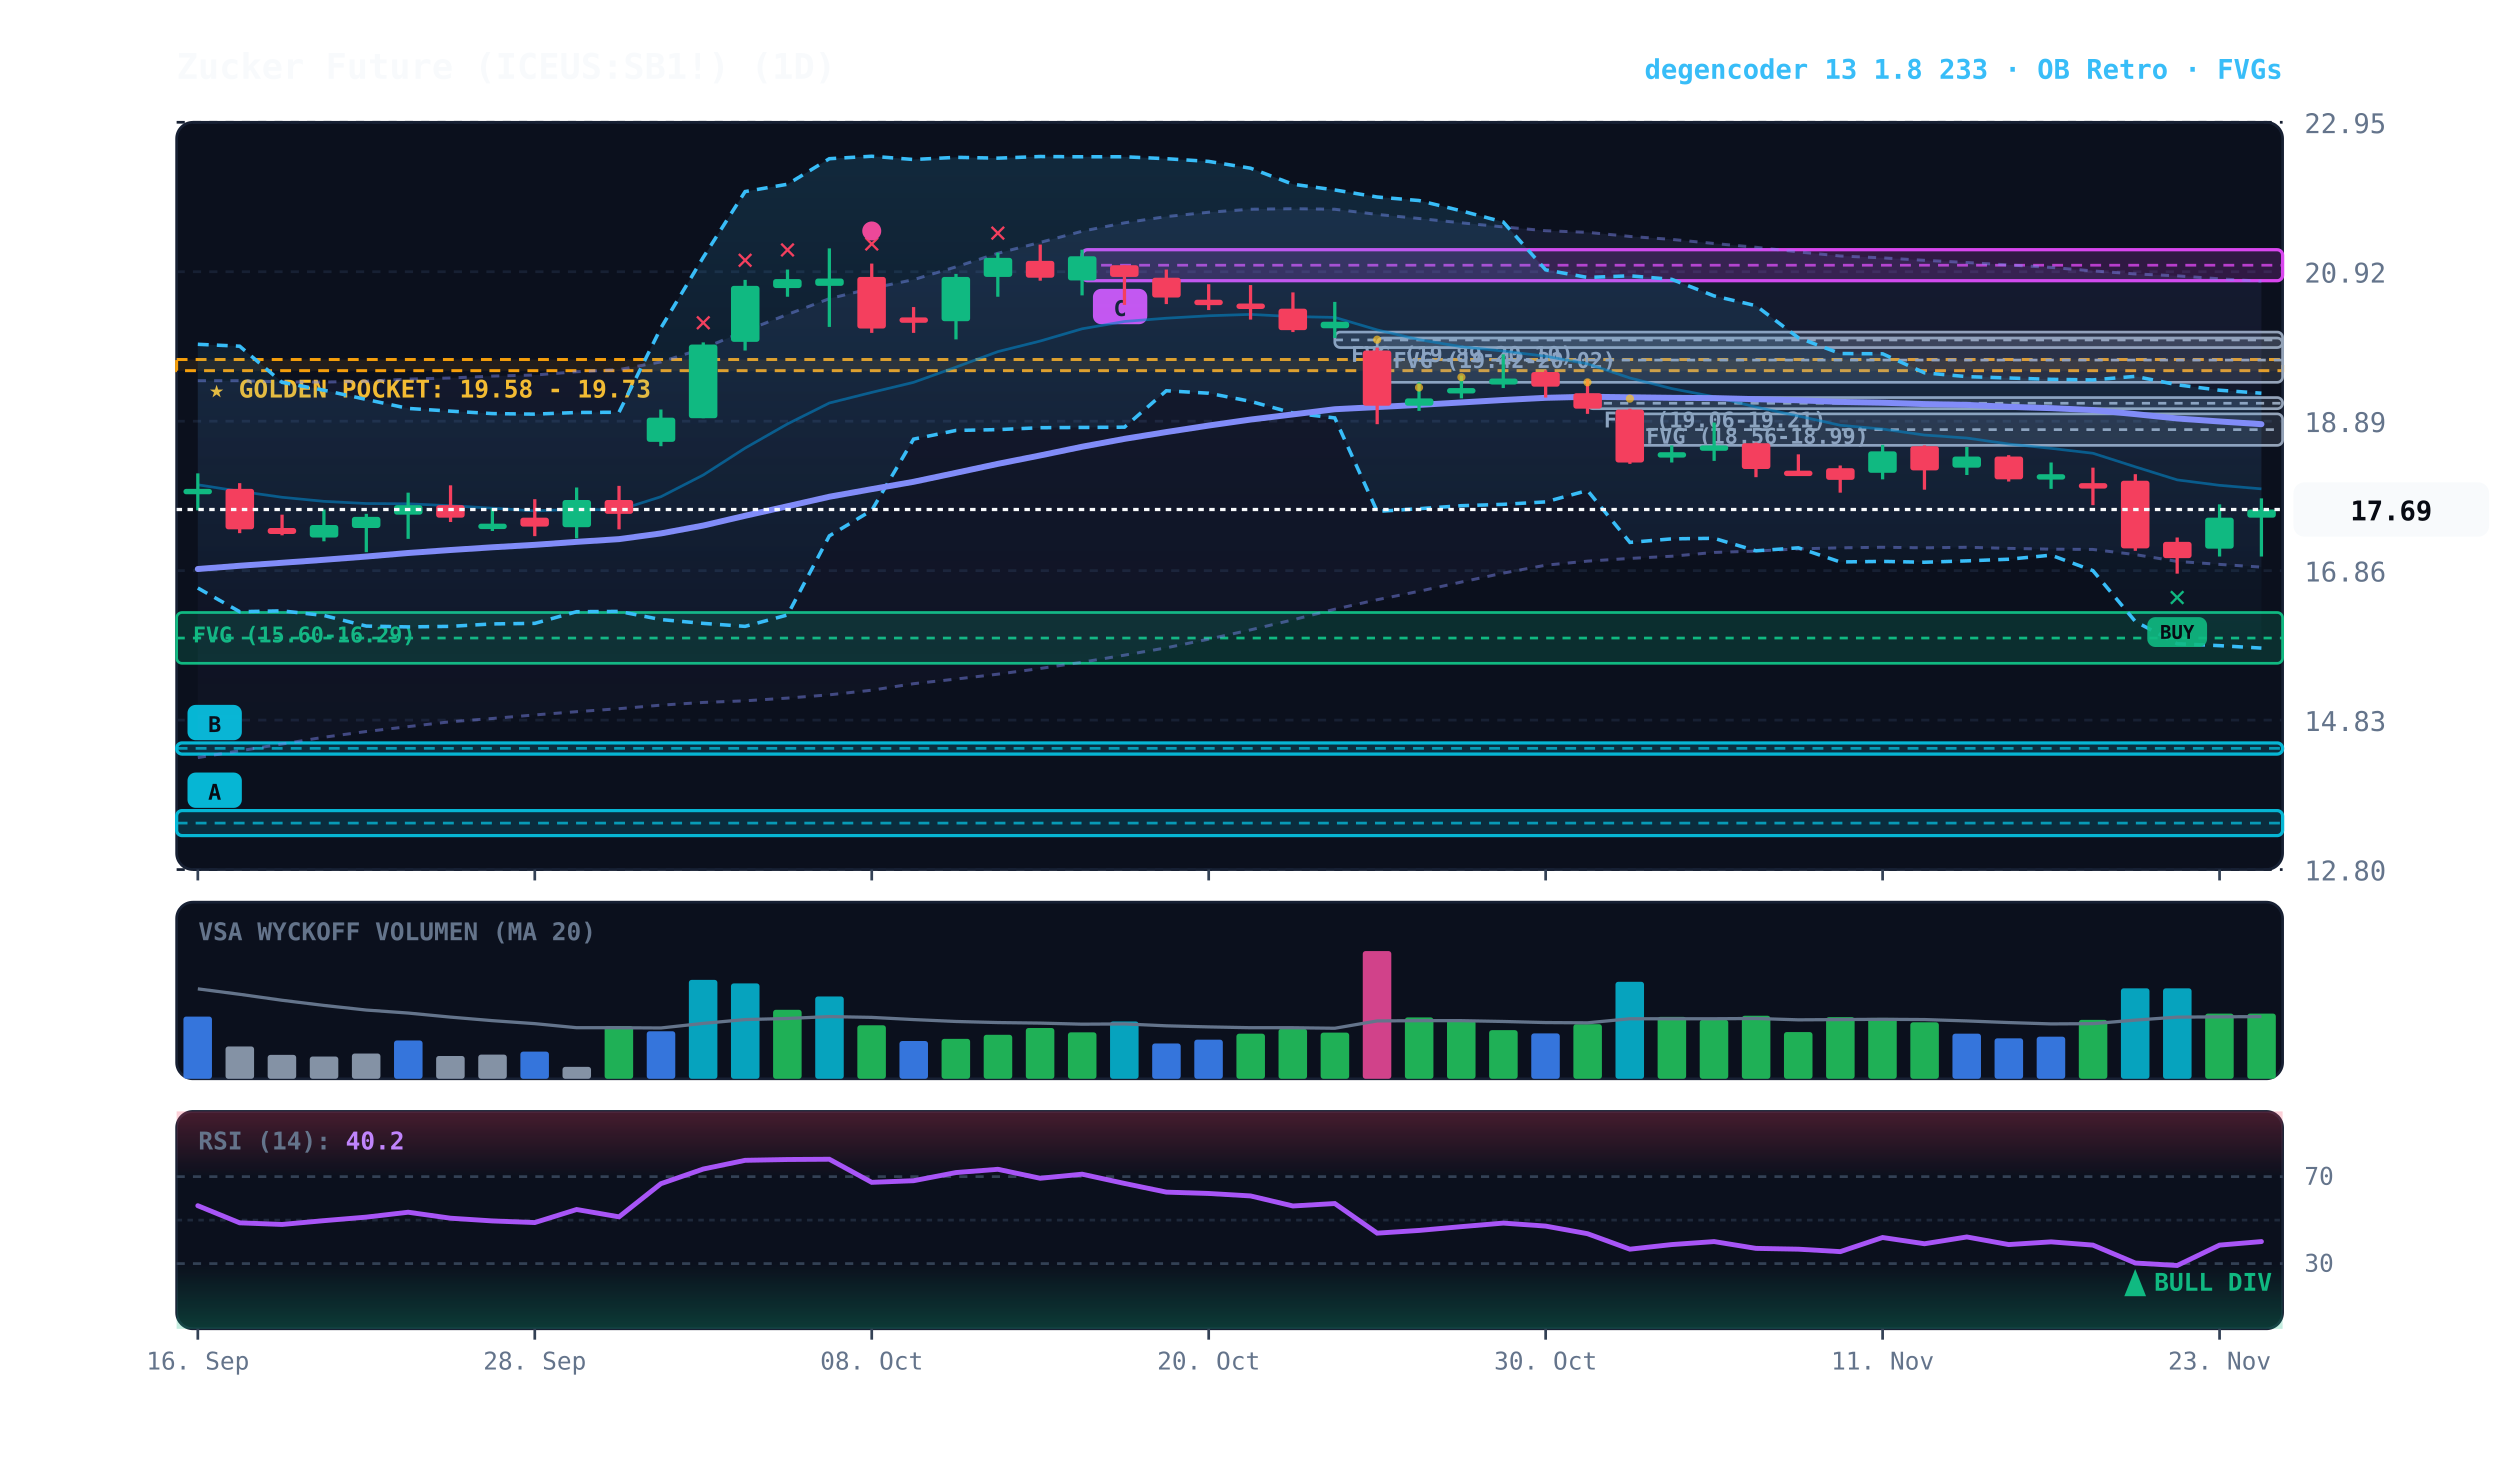
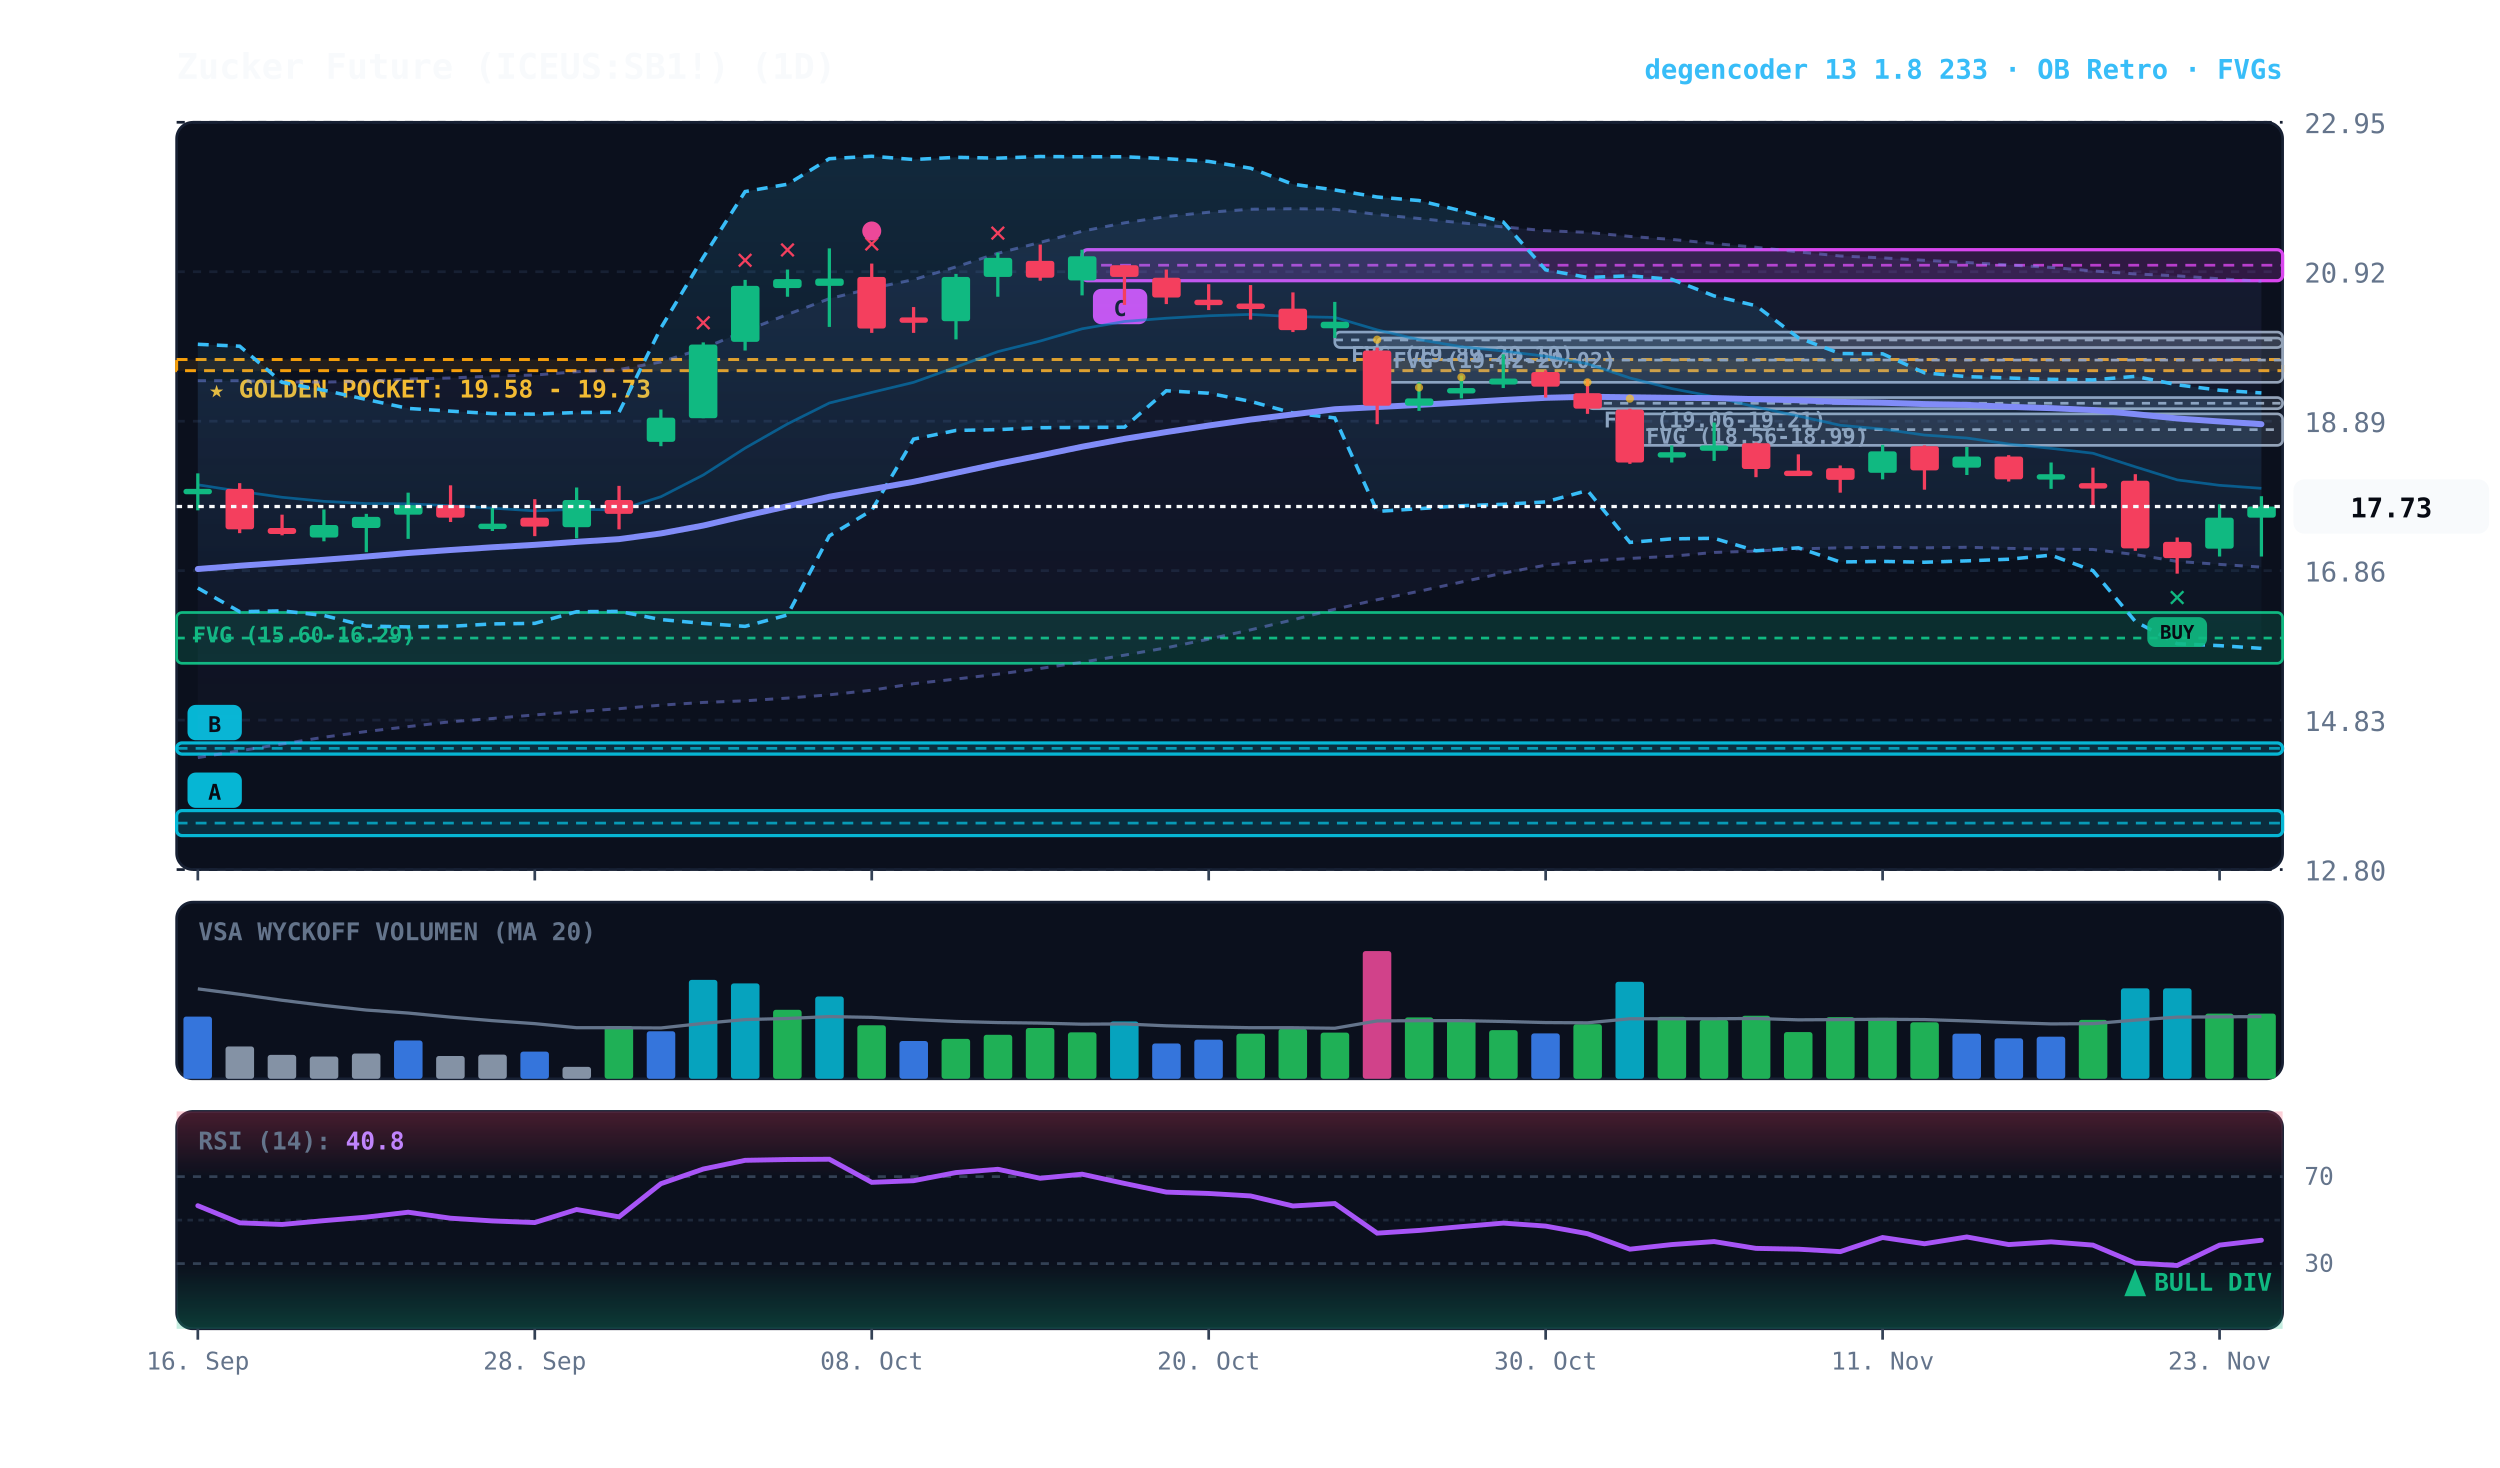
<svg xmlns="http://www.w3.org/2000/svg" viewBox="0 0 920 540" width="100%" height="100%" style="background:#070a13; font-family:'JetBrains Mono', monospace;">
  <defs>
    <linearGradient id="cloud-grad" x1="0%" y1="0%" x2="0%" y2="100%">
      <stop offset="0%" stop-color="#38bdf8" stop-opacity="0.14" />
      <stop offset="100%" stop-color="#38bdf8" stop-opacity="0.02" />
    </linearGradient>
    <linearGradient id="rfe-cloud" x1="0%" y1="0%" x2="0%" y2="100%">
      <stop offset="0%" stop-color="#818cf8" stop-opacity="0.09" />
      <stop offset="100%" stop-color="#818cf8" stop-opacity="0.02" />
    </linearGradient>
    <linearGradient id="rsi-overbought" x1="0%" y1="0%" x2="0%" y2="100%">
      <stop offset="0%" stop-color="#f43f5e" stop-opacity="0.25" />
      <stop offset="100%" stop-color="#f43f5e" stop-opacity="0.0" />
    </linearGradient>
    <linearGradient id="rsi-oversold" x1="0%" y1="0%" x2="0%" y2="100%">
      <stop offset="0%" stop-color="#10b981" stop-opacity="0.0" />
      <stop offset="100%" stop-color="#10b981" stop-opacity="0.25" />
    </linearGradient>
  </defs>
  <rect x="65" y="45" width="775" height="275" fill="#0b101d" rx="6" stroke="#172033" stroke-width="1" />
  <rect x="65" y="332" width="775" height="65" fill="#0b101d" rx="6" stroke="#172033" stroke-width="1" />
  <rect x="65" y="409" width="775" height="80" fill="#0b101d" rx="6" stroke="#172033" stroke-width="1" />
  <line x1="65" y1="320.0" x2="840" y2="320.0" stroke="#172033" stroke-dasharray="3,3" stroke-width="1" />
  <text x="848" y="324.0" fill="#64748b" font-size="10" text-anchor="start">12.80</text>
  <line x1="65" y1="265.0" x2="840" y2="265.0" stroke="#172033" stroke-dasharray="3,3" stroke-width="1" />
  <text x="848" y="269.0" fill="#64748b" font-size="10" text-anchor="start">14.83</text>
  <line x1="65" y1="210.0" x2="840" y2="210.0" stroke="#172033" stroke-dasharray="3,3" stroke-width="1" />
  <text x="848" y="214.0" fill="#64748b" font-size="10" text-anchor="start">16.86</text>
  <line x1="65" y1="155.0" x2="840" y2="155.0" stroke="#172033" stroke-dasharray="3,3" stroke-width="1" />
  <text x="848" y="159.0" fill="#64748b" font-size="10" text-anchor="start">18.89</text>
  <line x1="65" y1="100.0" x2="840" y2="100.0" stroke="#172033" stroke-dasharray="3,3" stroke-width="1" />
  <text x="848" y="104.0" fill="#64748b" font-size="10" text-anchor="start">20.92</text>
  <line x1="65" y1="45.0" x2="840" y2="45.0" stroke="#172033" stroke-dasharray="3,3" stroke-width="1" />
  <text x="848" y="49.0" fill="#64748b" font-size="10" text-anchor="start">22.95</text>
  <rect x="65" y="132.3" width="775" height="4.1" fill="rgba(245, 158, 11, 0.10)" stroke="#f59e0b" stroke-dasharray="4,3" stroke-width="1.1" />
  <text x="77" y="146.3" fill="#fbbf24" font-size="9" font-weight="bold">★ GOLDEN POCKET: 19.58 - 19.73</text>
  <rect x="599.8" y="152.3" width="240.2" height="11.6" fill="rgba(148, 163, 184, 0.18)" stroke="#94a3b8" stroke-width="1" rx="2" />
  <line x1="599.8" y1="158.1" x2="840" y2="158.1" stroke="#94a3b8" stroke-dasharray="3,3" stroke-width="1" />
  <text x="605.8" y="163.3" fill="#94a3b8" font-size="8" font-weight="bold">FVG (18.56-18.99)</text>
  <rect x="584.2" y="146.3" width="255.8" height="4.1" fill="rgba(148, 163, 184, 0.18)" stroke="#94a3b8" stroke-width="1" rx="2" />
  <line x1="584.2" y1="148.4" x2="840" y2="148.4" stroke="#94a3b8" stroke-dasharray="3,3" stroke-width="1" />
  <text x="590.2" y="157.3" fill="#94a3b8" font-size="8" font-weight="bold">FVG (19.06-19.21)</text>
  <rect x="506.8" y="124.4" width="333.2" height="16.3" fill="rgba(148, 163, 184, 0.18)" stroke="#94a3b8" stroke-width="1" rx="2" />
  <line x1="506.8" y1="132.5" x2="840" y2="132.5" stroke="#94a3b8" stroke-dasharray="3,3" stroke-width="1" />
  <text x="512.8" y="135.4" fill="#94a3b8" font-size="8" font-weight="bold">FVG (19.42-20.02)</text>
  <rect x="491.2" y="122.2" width="348.8" height="5.7" fill="rgba(148, 163, 184, 0.18)" stroke="#94a3b8" stroke-width="1" rx="2" />
  <line x1="491.2" y1="125.1" x2="840" y2="125.1" stroke="#94a3b8" stroke-dasharray="3,3" stroke-width="1" />
  <text x="497.2" y="133.2" fill="#94a3b8" font-size="8" font-weight="bold">FVG (19.89-20.10)</text>
  <rect x="65.0" y="225.4" width="775.0" height="18.7" fill="rgba(16, 185, 129, 0.18)" stroke="#10b981" stroke-width="1" rx="2" />
  <line x1="65.0" y1="234.8" x2="840" y2="234.8" stroke="#10b981" stroke-dasharray="3,3" stroke-width="1" />
  <text x="71.0" y="236.4" fill="#10b981" font-size="8" font-weight="bold">FVG (15.60-16.29)</text>
  <rect x="398.2" y="91.9" width="441.8" height="11.4" fill="rgba(217, 70, 239, 0.18)" stroke="#d946ef" stroke-width="1.2" rx="2" />
  <line x1="398.2" y1="97.6" x2="840" y2="97.6" stroke="#d946ef" stroke-dasharray="4,3" stroke-width="1.0" opacity="0.8" />
  <rect x="402.2" y="106.3" width="20" height="13" fill="#d946ef" rx="3" />
  <text x="412.2" y="116.3" fill="#070a13" font-size="8" font-weight="bold" text-anchor="middle">C</text>
  <rect x="65.0" y="273.4" width="775.0" height="4.1" fill="rgba(6, 182, 212, 0.18)" stroke="#06b6d4" stroke-width="1.2" rx="2" />
  <line x1="65.0" y1="275.4" x2="840" y2="275.4" stroke="#06b6d4" stroke-dasharray="4,3" stroke-width="1.0" opacity="0.8" />
  <rect x="69.0" y="259.4" width="20" height="13" fill="#06b6d4" rx="3" />
  <text x="79.0" y="269.4" fill="#070a13" font-size="8" font-weight="bold" text-anchor="middle">B</text>
  <rect x="65.0" y="298.3" width="775.0" height="9.2" fill="rgba(6, 182, 212, 0.18)" stroke="#06b6d4" stroke-width="1.2" rx="2" />
  <line x1="65.0" y1="302.9" x2="840" y2="302.9" stroke="#06b6d4" stroke-dasharray="4,3" stroke-width="1.0" opacity="0.8" />
  <rect x="69.0" y="284.3" width="20" height="13" fill="#06b6d4" rx="3" />
  <text x="79.0" y="294.3" fill="#070a13" font-size="8" font-weight="bold" text-anchor="middle">A</text>
  <polygon points="72.8,140.1 88.2,140.1 103.8,140.5 119.2,140.6 134.8,140.3 150.2,139.5 165.8,139.1 181.2,138.4 196.8,138.0 212.2,136.8 227.8,136.0 243.2,133.2 258.8,128.2 274.2,121.8 289.8,115.7 305.2,109.9 320.8,106.1 336.2,102.9 351.8,98.2 367.2,93.2 382.8,89.2 398.2,85.1 413.8,82.0 429.2,79.7 444.8,78.1 460.2,77.0 475.8,76.8 491.2,77.0 506.8,78.9 522.2,80.4 537.8,82.0 553.2,83.5 568.8,84.9 584.2,85.5 599.8,87.0 615.2,88.1 630.8,89.6 646.2,91.0 661.8,92.7 677.2,94.2 692.8,94.9 708.2,95.8 723.8,96.6 739.2,97.5 754.8,98.4 770.2,99.7 785.8,100.8 801.2,101.5 816.8,102.6 832.2,103.5 832.2,208.7 816.8,207.7 801.2,206.6 785.8,204.1 770.2,202.2 754.8,202.1 739.2,201.8 723.8,201.4 708.2,201.6 692.8,201.4 677.2,201.6 661.8,202.0 646.2,202.8 630.8,203.3 615.2,204.7 599.8,205.5 584.2,206.5 568.8,208.0 553.2,210.9 537.8,214.2 522.2,217.6 506.8,220.7 491.2,224.2 475.8,228.1 460.2,231.8 444.8,235.2 429.2,238.4 413.8,241.1 398.2,243.7 382.8,246.0 367.2,248.1 351.8,249.9 336.2,251.6 320.8,254.0 305.2,255.7 289.8,256.9 274.2,257.9 258.8,258.5 243.2,259.5 227.8,260.8 212.2,261.9 196.8,263.1 181.2,264.4 165.8,265.6 150.2,267.4 134.8,269.2 119.2,271.3 103.8,273.8 88.2,276.3 72.8,278.8" fill="url(#rfe-cloud)" />
  <polyline points="72.8,140.1 88.2,140.1 103.8,140.5 119.2,140.6 134.8,140.3 150.2,139.5 165.8,139.1 181.2,138.4 196.8,138.0 212.2,136.8 227.8,136.0 243.2,133.2 258.8,128.2 274.2,121.8 289.8,115.7 305.2,109.9 320.8,106.1 336.2,102.9 351.8,98.2 367.2,93.2 382.8,89.2 398.2,85.1 413.8,82.0 429.2,79.7 444.8,78.1 460.2,77.0 475.8,76.8 491.2,77.0 506.8,78.9 522.2,80.4 537.8,82.0 553.2,83.5 568.8,84.9 584.2,85.5 599.8,87.0 615.2,88.1 630.8,89.6 646.2,91.0 661.8,92.7 677.2,94.2 692.8,94.9 708.2,95.8 723.8,96.6 739.2,97.5 754.8,98.4 770.2,99.7 785.8,100.8 801.2,101.5 816.8,102.6 832.2,103.5" fill="none" stroke="#818cf8" stroke-width="1.1" stroke-opacity="0.45" stroke-dasharray="3,3" />
  <polyline points="72.8,278.8 88.2,276.3 103.8,273.8 119.2,271.3 134.8,269.2 150.2,267.4 165.8,265.6 181.2,264.4 196.8,263.1 212.2,261.9 227.8,260.8 243.2,259.5 258.8,258.5 274.2,257.9 289.8,256.9 305.2,255.7 320.8,254.0 336.2,251.6 351.8,249.9 367.2,248.1 382.8,246.0 398.2,243.7 413.8,241.1 429.2,238.4 444.8,235.2 460.2,231.8 475.8,228.1 491.2,224.2 506.8,220.7 522.2,217.6 537.8,214.2 553.2,210.9 568.8,208.0 584.2,206.5 599.8,205.5 615.2,204.7 630.8,203.3 646.2,202.8 661.8,202.0 677.2,201.6 692.8,201.4 708.2,201.6 723.8,201.4 739.2,201.8 754.8,202.1 770.2,202.2 785.8,204.1 801.2,206.6 816.8,207.7 832.2,208.7" fill="none" stroke="#818cf8" stroke-width="1.1" stroke-opacity="0.45" stroke-dasharray="3,3" />
-   <polygon points="72.8,126.7 88.2,127.4 103.8,140.7 119.2,143.6 134.8,147.0 150.2,150.3 165.8,151.3 181.2,152.2 196.8,152.4 212.2,151.8 227.8,151.7 243.2,120.7 258.8,94.7 274.2,70.5 289.8,67.8 305.2,58.4 320.8,57.5 336.2,58.7 351.8,57.9 367.2,58.2 382.8,57.6 398.2,57.7 413.8,57.7 429.2,58.4 444.8,59.4 460.2,61.9 475.8,67.8 491.2,69.9 506.8,72.5 522.2,73.8 537.8,77.6 553.2,81.7 568.8,99.3 584.2,102.1 599.8,101.5 615.2,102.8 630.8,108.9 646.2,112.5 661.8,124.3 677.2,130.1 692.8,130.2 708.2,137.2 723.8,138.6 739.2,139.1 754.8,139.6 770.2,139.8 785.8,138.5 801.2,141.6 816.8,143.6 832.2,144.7 832.2,238.5 816.8,237.6 801.2,236.9 785.8,228.7 770.2,210.0 754.8,204.3 739.2,205.8 723.8,206.4 708.2,206.9 692.8,206.6 677.2,206.8 661.8,201.6 646.2,202.7 630.8,198.1 615.2,198.3 599.8,199.6 584.2,180.5 568.8,184.7 553.2,185.6 537.8,186.1 522.2,187.2 506.8,188.2 491.2,153.8 475.8,152.0 460.2,147.7 444.8,144.7 429.2,143.8 413.8,157.2 398.2,157.3 382.8,157.4 367.2,158.1 351.8,158.4 336.2,161.6 320.8,187.8 305.2,197.2 289.8,226.3 274.2,230.5 258.8,229.4 243.2,228.0 227.8,225.0 212.2,225.1 196.8,229.4 181.2,229.6 165.8,230.5 150.2,230.7 134.8,230.4 119.2,226.5 103.8,224.8 88.2,225.1 72.8,216.4" fill="url(#cloud-grad)" />
-   <polyline points="72.8,126.7 88.2,127.4 103.8,140.7 119.2,143.6 134.8,147.0 150.2,150.3 165.8,151.3 181.2,152.2 196.8,152.4 212.2,151.8 227.8,151.7 243.2,120.7 258.8,94.7 274.2,70.5 289.8,67.8 305.2,58.4 320.8,57.5 336.2,58.7 351.8,57.9 367.2,58.2 382.8,57.6 398.2,57.7 413.8,57.7 429.2,58.4 444.8,59.4 460.2,61.9 475.8,67.8 491.2,69.9 506.8,72.5 522.2,73.8 537.8,77.6 553.2,81.7 568.8,99.3 584.2,102.1 599.8,101.5 615.2,102.8 630.8,108.9 646.2,112.5 661.8,124.3 677.2,130.1 692.8,130.2 708.2,137.2 723.8,138.6 739.2,139.1 754.8,139.6 770.2,139.8 785.8,138.5 801.2,141.6 816.8,143.6 832.2,144.7" fill="none" stroke="#38bdf8" stroke-width="1.3" stroke-dasharray="4,3" />
-   <polyline points="72.8,216.4 88.2,225.1 103.8,224.8 119.2,226.5 134.8,230.4 150.2,230.7 165.8,230.5 181.2,229.6 196.8,229.4 212.2,225.1 227.8,225.0 243.2,228.0 258.8,229.4 274.2,230.5 289.8,226.3 305.2,197.2 320.8,187.8 336.2,161.6 351.8,158.4 367.2,158.1 382.8,157.4 398.2,157.3 413.8,157.2 429.2,143.8 444.8,144.7 460.2,147.7 475.8,152.0 491.2,153.8 506.8,188.2 522.2,187.2 537.8,186.1 553.2,185.6 568.8,184.7 584.2,180.5 599.8,199.6 615.2,198.3 630.8,198.1 646.2,202.7 661.8,201.6 677.2,206.8 692.8,206.6 708.2,206.9 723.8,206.4 739.2,205.8 754.8,204.3 770.2,210.0 785.8,228.7 801.2,236.9 816.8,237.6 832.2,238.5" fill="none" stroke="#38bdf8" stroke-width="1.3" stroke-dasharray="4,3" />
-   <polyline points="72.8,178.4 88.2,180.8 103.8,183.0 119.2,184.5 134.8,185.3 150.2,185.4 165.8,186.1 181.2,187.0 196.8,188.0 212.2,187.4 227.8,187.7 243.2,182.8 258.8,174.8 274.2,164.9 289.8,156.0 305.2,148.3 320.8,144.4 336.2,140.7 351.8,135.1 367.2,129.4 382.8,125.5 398.2,121.0 413.8,118.3 429.2,117.1 444.8,116.2 460.2,115.7 475.8,116.5 491.2,116.8 506.8,121.4 522.2,125.0 537.8,127.6 553.2,129.2 568.8,131.1 584.2,133.9 599.8,139.1 615.2,143.0 630.8,146.0 646.2,149.8 661.8,153.1 677.2,156.5 692.8,157.9 708.2,160.1 723.8,161.2 739.2,163.4 754.8,165.0 770.2,166.8 785.8,171.8 801.2,176.6 816.8,178.6 832.2,179.9" fill="none" stroke="#0284c7" stroke-width="1.0" stroke-opacity="0.6" />
+   <polygon points="72.8,126.7 88.2,127.4 103.8,140.7 119.2,143.6 134.8,147.0 150.2,150.3 165.8,151.3 181.2,152.2 196.8,152.4 212.2,151.8 227.8,151.7 243.2,120.7 258.8,94.7 274.2,70.5 289.8,67.8 305.2,58.4 320.8,57.5 336.2,58.7 351.8,57.9 367.2,58.2 382.8,57.6 398.2,57.7 413.8,57.7 429.2,58.4 444.8,59.4 460.2,61.9 475.8,67.8 491.2,69.9 506.8,72.5 522.2,73.8 537.8,77.6 553.2,81.7 568.8,99.3 584.2,102.1 599.8,101.5 615.2,102.8 630.8,108.9 646.2,112.5 661.8,124.3 677.2,130.1 692.8,130.2 708.2,137.2 723.8,138.6 739.2,139.1 754.8,139.6 770.2,139.8 785.8,138.5 801.2,141.6 816.8,143.6 832.2,144.6 832.2,238.6 816.8,237.6 801.2,236.9 785.8,228.7 770.2,210.0 754.8,204.3 739.2,205.8 723.8,206.4 708.2,206.9 692.8,206.6 677.2,206.8 661.8,201.6 646.2,202.7 630.8,198.1 615.2,198.3 599.8,199.6 584.2,180.5 568.8,184.7 553.2,185.6 537.8,186.1 522.2,187.2 506.8,188.2 491.2,153.8 475.8,152.0 460.2,147.7 444.8,144.7 429.2,143.8 413.8,157.2 398.2,157.3 382.8,157.4 367.2,158.1 351.8,158.4 336.2,161.6 320.8,187.8 305.2,197.2 289.8,226.3 274.2,230.5 258.8,229.4 243.2,228.0 227.8,225.0 212.2,225.1 196.8,229.4 181.2,229.6 165.8,230.5 150.2,230.7 134.8,230.4 119.2,226.5 103.8,224.8 88.2,225.1 72.8,216.4" fill="url(#cloud-grad)" />
+   <polyline points="72.8,126.7 88.2,127.4 103.8,140.7 119.2,143.6 134.8,147.0 150.2,150.3 165.8,151.3 181.2,152.2 196.8,152.4 212.2,151.8 227.8,151.7 243.2,120.7 258.8,94.7 274.2,70.5 289.8,67.8 305.2,58.4 320.8,57.5 336.2,58.7 351.8,57.9 367.2,58.2 382.8,57.6 398.2,57.7 413.8,57.7 429.2,58.4 444.8,59.4 460.2,61.9 475.8,67.8 491.2,69.9 506.8,72.5 522.2,73.8 537.8,77.6 553.2,81.7 568.8,99.3 584.2,102.1 599.8,101.5 615.2,102.8 630.8,108.9 646.2,112.5 661.8,124.3 677.2,130.1 692.8,130.2 708.2,137.2 723.8,138.6 739.2,139.1 754.8,139.6 770.2,139.8 785.8,138.5 801.2,141.6 816.8,143.6 832.2,144.6" fill="none" stroke="#38bdf8" stroke-width="1.3" stroke-dasharray="4,3" />
+   <polyline points="72.8,216.4 88.2,225.1 103.8,224.8 119.2,226.5 134.8,230.4 150.2,230.7 165.8,230.5 181.2,229.6 196.8,229.4 212.2,225.1 227.8,225.0 243.2,228.0 258.8,229.4 274.2,230.5 289.8,226.3 305.2,197.2 320.8,187.8 336.2,161.6 351.8,158.4 367.2,158.1 382.8,157.4 398.2,157.3 413.8,157.2 429.2,143.8 444.8,144.7 460.2,147.7 475.8,152.0 491.2,153.8 506.8,188.2 522.2,187.2 537.8,186.1 553.2,185.6 568.8,184.7 584.2,180.5 599.8,199.6 615.2,198.3 630.8,198.1 646.2,202.7 661.8,201.6 677.2,206.8 692.8,206.6 708.2,206.9 723.8,206.4 739.2,205.8 754.8,204.3 770.2,210.0 785.8,228.7 801.2,236.9 816.8,237.6 832.2,238.6" fill="none" stroke="#38bdf8" stroke-width="1.3" stroke-dasharray="4,3" />
+   <polyline points="72.8,178.4 88.2,180.8 103.8,183.0 119.2,184.5 134.8,185.3 150.2,185.4 165.8,186.1 181.2,187.0 196.8,188.0 212.2,187.4 227.8,187.7 243.2,182.8 258.8,174.8 274.2,164.9 289.8,156.0 305.2,148.3 320.8,144.4 336.2,140.7 351.8,135.1 367.2,129.4 382.8,125.5 398.2,121.0 413.8,118.3 429.2,117.1 444.8,116.2 460.2,115.7 475.8,116.5 491.2,116.8 506.8,121.4 522.2,125.0 537.8,127.6 553.2,129.2 568.8,131.1 584.2,133.9 599.8,139.1 615.2,143.0 630.8,146.0 646.2,149.8 661.8,153.1 677.2,156.5 692.8,157.9 708.2,160.1 723.8,161.2 739.2,163.4 754.8,165.0 770.2,166.8 785.8,171.8 801.2,176.6 816.8,178.6 832.2,179.7" fill="none" stroke="#0284c7" stroke-width="1.0" stroke-opacity="0.6" />
  <polyline points="72.8,209.4 88.2,208.2 103.8,207.1 119.2,206.0 134.8,204.8 150.2,203.5 165.8,202.4 181.2,201.4 196.8,200.5 212.2,199.4 227.8,198.4 243.2,196.3 258.8,193.4 274.2,189.8 289.8,186.3 305.2,182.8 320.8,180.0 336.2,177.3 351.8,174.0 367.2,170.7 382.8,167.6 398.2,164.4 413.8,161.5 429.2,159.0 444.8,156.6 460.2,154.4 475.8,152.5 491.2,150.6 506.8,149.8 522.2,149.0 537.8,148.1 553.2,147.2 568.8,146.4 584.2,146.0 599.8,146.2 615.2,146.4 630.8,146.5 646.2,146.9 661.8,147.3 677.2,147.9 692.8,148.2 708.2,148.7 723.8,149.0 739.2,149.7 754.8,150.2 770.2,150.9 785.8,152.4 801.2,154.0 816.8,155.1 832.2,156.1" fill="none" stroke="#818cf8" stroke-width="2.2" stroke-linecap="round" />
  <line x1="72.8" y1="174.2" x2="72.8" y2="187.8" stroke="#10b981" stroke-width="1.2" />
  <rect x="67.5" y="179.9" width="10.5" height="2.0" fill="#10b981" rx="1" />
  <line x1="88.2" y1="177.8" x2="88.2" y2="196.2" stroke="#f43f5e" stroke-width="1.2" />
  <rect x="83.0" y="179.9" width="10.5" height="14.9" fill="#f43f5e" rx="1" />
  <line x1="103.8" y1="189.4" x2="103.8" y2="197.0" stroke="#f43f5e" stroke-width="1.2" />
  <rect x="98.5" y="194.3" width="10.5" height="2.2" fill="#f43f5e" rx="1" />
  <line x1="119.2" y1="187.5" x2="119.2" y2="199.2" stroke="#10b981" stroke-width="1.2" />
  <rect x="114.0" y="193.2" width="10.5" height="4.6" fill="#10b981" rx="1" />
  <line x1="134.8" y1="189.1" x2="134.8" y2="203.2" stroke="#10b981" stroke-width="1.2" />
  <rect x="129.5" y="190.2" width="10.5" height="4.1" fill="#10b981" rx="1" />
  <line x1="150.2" y1="181.3" x2="150.2" y2="198.3" stroke="#10b981" stroke-width="1.2" />
  <rect x="145.0" y="185.9" width="10.5" height="3.5" fill="#10b981" rx="1" />
  <line x1="165.8" y1="178.6" x2="165.8" y2="192.1" stroke="#f43f5e" stroke-width="1.2" />
  <rect x="160.5" y="185.9" width="10.5" height="4.6" fill="#f43f5e" rx="1" />
  <line x1="181.2" y1="187.0" x2="181.2" y2="195.4" stroke="#10b981" stroke-width="1.2" />
  <rect x="176.0" y="192.7" width="10.5" height="2.0" fill="#10b981" rx="1" />
  <line x1="196.8" y1="183.7" x2="196.8" y2="197.3" stroke="#f43f5e" stroke-width="1.2" />
  <rect x="191.5" y="190.5" width="10.5" height="3.3" fill="#f43f5e" rx="1" />
  <line x1="212.2" y1="179.4" x2="212.2" y2="198.1" stroke="#10b981" stroke-width="1.2" />
  <rect x="207.0" y="184.0" width="10.5" height="10.0" fill="#10b981" rx="1" />
  <line x1="227.8" y1="178.8" x2="227.8" y2="194.8" stroke="#f43f5e" stroke-width="1.2" />
  <rect x="222.5" y="184.0" width="10.5" height="5.1" fill="#f43f5e" rx="1" />
  <line x1="243.2" y1="150.7" x2="243.2" y2="164.2" stroke="#10b981" stroke-width="1.2" />
  <rect x="238.0" y="153.7" width="10.5" height="8.9" fill="#10b981" rx="1" />
  <line x1="258.8" y1="126.0" x2="258.8" y2="153.9" stroke="#10b981" stroke-width="1.2" />
  <rect x="253.5" y="126.8" width="10.5" height="27.1" fill="#10b981" rx="1" />
  <text x="258.8" y="122.0" fill="#f43f5e" font-size="11" font-weight="bold" text-anchor="middle">✕</text>
  <line x1="274.2" y1="103.0" x2="274.2" y2="129.0" stroke="#10b981" stroke-width="1.2" />
  <rect x="269.0" y="105.2" width="10.5" height="20.6" fill="#10b981" rx="1" />
  <text x="274.2" y="99.0" fill="#f43f5e" font-size="11" font-weight="bold" text-anchor="middle">✕</text>
  <line x1="289.8" y1="99.2" x2="289.8" y2="109.2" stroke="#10b981" stroke-width="1.2" />
  <rect x="284.5" y="102.7" width="10.5" height="3.3" fill="#10b981" rx="1" />
  <text x="289.8" y="95.2" fill="#f43f5e" font-size="11" font-weight="bold" text-anchor="middle">✕</text>
  <line x1="305.2" y1="91.4" x2="305.2" y2="120.3" stroke="#10b981" stroke-width="1.2" />
  <rect x="300.0" y="102.5" width="10.5" height="2.7" fill="#10b981" rx="1" />
  <line x1="320.8" y1="97.0" x2="320.8" y2="122.5" stroke="#f43f5e" stroke-width="1.2" />
  <rect x="315.5" y="101.9" width="10.5" height="19.0" fill="#f43f5e" rx="1" />
  <text x="320.8" y="93.0" fill="#f43f5e" font-size="11" font-weight="bold" text-anchor="middle">✕</text>
  <circle cx="320.8" cy="85.0" r="3.5" fill="#ec4899" />
  <line x1="336.2" y1="113.0" x2="336.2" y2="122.5" stroke="#f43f5e" stroke-width="1.2" />
  <rect x="331.0" y="116.8" width="10.5" height="2.0" fill="#f43f5e" rx="1" />
  <line x1="351.8" y1="100.8" x2="351.8" y2="124.9" stroke="#10b981" stroke-width="1.2" />
  <rect x="346.5" y="101.9" width="10.5" height="16.3" fill="#10b981" rx="1" />
  <line x1="367.2" y1="93.0" x2="367.2" y2="109.2" stroke="#10b981" stroke-width="1.2" />
  <rect x="362.0" y="94.9" width="10.5" height="7.0" fill="#10b981" rx="1" />
  <text x="367.2" y="89.0" fill="#f43f5e" font-size="11" font-weight="bold" text-anchor="middle">✕</text>
  <line x1="382.8" y1="90.0" x2="382.8" y2="103.3" stroke="#f43f5e" stroke-width="1.2" />
  <rect x="377.5" y="96.0" width="10.5" height="6.2" fill="#f43f5e" rx="1" />
  <line x1="398.2" y1="91.9" x2="398.2" y2="108.7" stroke="#10b981" stroke-width="1.2" />
  <rect x="393.0" y="94.3" width="10.5" height="8.9" fill="#10b981" rx="1" />
  <line x1="413.8" y1="97.6" x2="413.8" y2="112.2" stroke="#f43f5e" stroke-width="1.2" />
  <rect x="408.5" y="97.6" width="10.5" height="4.3" fill="#f43f5e" rx="1" />
  <line x1="429.2" y1="99.2" x2="429.2" y2="111.9" stroke="#f43f5e" stroke-width="1.2" />
  <rect x="424.0" y="102.2" width="10.5" height="7.3" fill="#f43f5e" rx="1" />
  <line x1="444.8" y1="104.6" x2="444.8" y2="114.1" stroke="#f43f5e" stroke-width="1.2" />
  <rect x="439.5" y="110.3" width="10.5" height="2.0" fill="#f43f5e" rx="1" />
  <line x1="460.2" y1="104.9" x2="460.2" y2="117.6" stroke="#f43f5e" stroke-width="1.2" />
  <rect x="455.0" y="111.7" width="10.5" height="2.0" fill="#f43f5e" rx="1" />
  <line x1="475.8" y1="107.6" x2="475.8" y2="122.2" stroke="#f43f5e" stroke-width="1.2" />
  <rect x="470.5" y="113.6" width="10.5" height="7.9" fill="#f43f5e" rx="1" />
  <line x1="491.2" y1="111.1" x2="491.2" y2="124.4" stroke="#10b981" stroke-width="1.2" />
  <rect x="486.0" y="118.4" width="10.5" height="2.4" fill="#10b981" rx="1" />
  <line x1="506.8" y1="127.9" x2="506.8" y2="156.1" stroke="#f43f5e" stroke-width="1.2" />
  <rect x="501.5" y="129.0" width="10.5" height="20.3" fill="#f43f5e" rx="1" />
  <circle cx="506.8" cy="125.0" r="1.5" fill="#fbbf24" opacity="0.7" />
  <line x1="522.2" y1="140.7" x2="522.2" y2="151.2" stroke="#10b981" stroke-width="1.2" />
  <rect x="517.0" y="146.6" width="10.5" height="2.7" fill="#10b981" rx="1" />
  <circle cx="522.2" cy="142.6" r="1.5" fill="#fbbf24" opacity="0.7" />
  <line x1="537.8" y1="138.2" x2="537.8" y2="146.6" stroke="#10b981" stroke-width="1.2" />
  <rect x="532.5" y="142.8" width="10.5" height="2.0" fill="#10b981" rx="1" />
  <circle cx="537.8" cy="138.8" r="1.5" fill="#fbbf24" opacity="0.7" />
  <line x1="553.2" y1="130.4" x2="553.2" y2="142.8" stroke="#10b981" stroke-width="1.2" />
  <rect x="548.0" y="139.3" width="10.5" height="2.2" fill="#10b981" rx="1" />
  <line x1="568.8" y1="136.3" x2="568.8" y2="146.3" stroke="#f43f5e" stroke-width="1.2" />
  <rect x="563.5" y="136.9" width="10.5" height="5.4" fill="#f43f5e" rx="1" />
  <line x1="584.2" y1="139.6" x2="584.2" y2="152.3" stroke="#f43f5e" stroke-width="1.2" />
  <rect x="579.0" y="144.7" width="10.5" height="5.7" fill="#f43f5e" rx="1" />
  <circle cx="584.2" cy="140.7" r="1.5" fill="#fbbf24" opacity="0.7" />
  <line x1="599.8" y1="150.4" x2="599.8" y2="170.7" stroke="#f43f5e" stroke-width="1.2" />
  <rect x="594.5" y="150.7" width="10.5" height="19.5" fill="#f43f5e" rx="1" />
  <circle cx="599.8" cy="146.7" r="1.5" fill="#fbbf24" opacity="0.7" />
  <line x1="615.2" y1="163.9" x2="615.2" y2="170.2" stroke="#10b981" stroke-width="1.2" />
  <rect x="610.0" y="166.4" width="10.5" height="2.0" fill="#10b981" rx="1" />
  <line x1="630.8" y1="155.5" x2="630.8" y2="169.6" stroke="#10b981" stroke-width="1.2" />
  <rect x="625.5" y="163.9" width="10.5" height="2.0" fill="#10b981" rx="1" />
  <line x1="646.2" y1="162.9" x2="646.2" y2="175.6" stroke="#f43f5e" stroke-width="1.2" />
  <rect x="641.0" y="163.1" width="10.5" height="9.5" fill="#f43f5e" rx="1" />
  <line x1="661.8" y1="167.2" x2="661.8" y2="174.2" stroke="#f43f5e" stroke-width="1.2" />
  <rect x="656.5" y="173.2" width="10.5" height="2.0" fill="#f43f5e" rx="1" />
  <line x1="677.2" y1="171.3" x2="677.2" y2="181.3" stroke="#f43f5e" stroke-width="1.2" />
  <rect x="672.0" y="172.3" width="10.5" height="4.3" fill="#f43f5e" rx="1" />
  <line x1="692.8" y1="163.7" x2="692.8" y2="176.4" stroke="#10b981" stroke-width="1.2" />
  <rect x="687.5" y="166.1" width="10.5" height="7.9" fill="#10b981" rx="1" />
  <line x1="708.2" y1="163.9" x2="708.2" y2="180.2" stroke="#f43f5e" stroke-width="1.2" />
  <rect x="703.0" y="164.2" width="10.5" height="8.9" fill="#f43f5e" rx="1" />
  <line x1="723.8" y1="164.5" x2="723.8" y2="174.8" stroke="#10b981" stroke-width="1.2" />
  <rect x="718.5" y="168.0" width="10.5" height="4.1" fill="#10b981" rx="1" />
  <line x1="739.2" y1="167.5" x2="739.2" y2="177.2" stroke="#f43f5e" stroke-width="1.2" />
  <rect x="734.0" y="168.0" width="10.5" height="8.4" fill="#f43f5e" rx="1" />
  <line x1="754.8" y1="170.2" x2="754.8" y2="179.9" stroke="#10b981" stroke-width="1.2" />
  <rect x="749.5" y="174.5" width="10.5" height="2.0" fill="#10b981" rx="1" />
  <line x1="770.2" y1="172.1" x2="770.2" y2="185.9" stroke="#f43f5e" stroke-width="1.2" />
  <rect x="765.0" y="177.8" width="10.5" height="2.0" fill="#f43f5e" rx="1" />
  <line x1="785.8" y1="174.5" x2="785.8" y2="202.7" stroke="#f43f5e" stroke-width="1.2" />
  <rect x="780.5" y="176.9" width="10.5" height="24.9" fill="#f43f5e" rx="1" />
  <line x1="801.2" y1="197.8" x2="801.2" y2="211.1" stroke="#f43f5e" stroke-width="1.2" />
  <rect x="796.0" y="199.4" width="10.5" height="6.0" fill="#f43f5e" rx="1" />
  <text x="801.2" y="223.1" fill="#10b981" font-size="11" font-weight="bold" text-anchor="middle">✕</text>
  <rect x="790.2" y="227.1" width="22" height="11" fill="#10b981" rx="3" opacity="0.9" />
  <text x="801.2" y="235.1" fill="#070a13" font-size="7" font-weight="bold" text-anchor="middle">BUY</text>
  <line x1="816.8" y1="185.6" x2="816.8" y2="204.8" stroke="#10b981" stroke-width="1.2" />
  <rect x="811.5" y="190.5" width="10.5" height="11.4" fill="#10b981" rx="1" />
-   <line x1="832.2" y1="183.4" x2="832.2" y2="204.8" stroke="#10b981" stroke-width="1.2" />
-   <rect x="827.0" y="187.5" width="10.5" height="3.0" fill="#10b981" rx="1" />
-   <line x1="65" y1="187.5" x2="840" y2="187.5" stroke="#f8fafc" stroke-width="1.2" stroke-dasharray="2,2" />
-   <rect x="844" y="177.5" width="72" height="20" fill="#f8fafc" rx="4" />
-   <text x="880" y="191.5" fill="#070a13" font-size="10" font-weight="bold" text-anchor="middle">17.69</text>
+   <line x1="832.2" y1="182.6" x2="832.2" y2="204.8" stroke="#10b981" stroke-width="1.2" />
+   <rect x="827.0" y="186.4" width="10.5" height="4.1" fill="#10b981" rx="1" />
+   <line x1="65" y1="186.4" x2="840" y2="186.4" stroke="#f8fafc" stroke-width="1.2" stroke-dasharray="2,2" />
+   <rect x="844" y="176.4" width="72" height="20" fill="#f8fafc" rx="4" />
+   <text x="880" y="190.4" fill="#070a13" font-size="10" font-weight="bold" text-anchor="middle">17.73</text>
  <text x="73" y="346" fill="#64748b" font-size="9" font-weight="bold">VSA WYCKOFF VOLUMEN (MA 20)</text>
  <rect x="67.5" y="374.1" width="10.5" height="22.9" fill="#3b82f6" opacity="0.88" rx="1" />
  <rect x="83.0" y="385.1" width="10.5" height="11.9" fill="#94a3b8" opacity="0.88" rx="1" />
  <rect x="98.5" y="388.2" width="10.5" height="8.8" fill="#94a3b8" opacity="0.88" rx="1" />
  <rect x="114.0" y="388.8" width="10.5" height="8.2" fill="#94a3b8" opacity="0.88" rx="1" />
  <rect x="129.5" y="387.7" width="10.5" height="9.3" fill="#94a3b8" opacity="0.88" rx="1" />
  <rect x="145.0" y="382.9" width="10.5" height="14.1" fill="#3b82f6" opacity="0.88" rx="1" />
  <rect x="160.5" y="388.6" width="10.5" height="8.4" fill="#94a3b8" opacity="0.88" rx="1" />
  <rect x="176.0" y="388.1" width="10.5" height="8.9" fill="#94a3b8" opacity="0.88" rx="1" />
  <rect x="191.5" y="387.0" width="10.5" height="10.0" fill="#3b82f6" opacity="0.88" rx="1" />
  <rect x="207.0" y="392.6" width="10.5" height="4.4" fill="#94a3b8" opacity="0.88" rx="1" />
  <rect x="222.5" y="377.6" width="10.5" height="19.4" fill="#22c55e" opacity="0.88" rx="1" />
  <rect x="238.0" y="379.5" width="10.5" height="17.5" fill="#3b82f6" opacity="0.88" rx="1" />
  <rect x="253.5" y="360.6" width="10.5" height="36.4" fill="#06b6d4" opacity="0.88" rx="1" />
  <rect x="269.0" y="361.9" width="10.5" height="35.1" fill="#06b6d4" opacity="0.88" rx="1" />
  <rect x="284.5" y="371.6" width="10.5" height="25.4" fill="#22c55e" opacity="0.88" rx="1" />
  <rect x="300.0" y="366.7" width="10.5" height="30.3" fill="#06b6d4" opacity="0.88" rx="1" />
  <rect x="315.5" y="377.3" width="10.5" height="19.7" fill="#22c55e" opacity="0.88" rx="1" />
  <rect x="331.0" y="383.1" width="10.5" height="13.9" fill="#3b82f6" opacity="0.88" rx="1" />
  <rect x="346.5" y="382.3" width="10.5" height="14.7" fill="#22c55e" opacity="0.88" rx="1" />
  <rect x="362.0" y="380.8" width="10.5" height="16.2" fill="#22c55e" opacity="0.88" rx="1" />
  <rect x="377.5" y="378.3" width="10.5" height="18.7" fill="#22c55e" opacity="0.88" rx="1" />
  <rect x="393.0" y="379.9" width="10.5" height="17.1" fill="#22c55e" opacity="0.88" rx="1" />
  <rect x="408.5" y="375.9" width="10.5" height="21.1" fill="#06b6d4" opacity="0.88" rx="1" />
  <rect x="424.0" y="384.0" width="10.5" height="13.0" fill="#3b82f6" opacity="0.88" rx="1" />
  <rect x="439.5" y="382.6" width="10.5" height="14.4" fill="#3b82f6" opacity="0.88" rx="1" />
  <rect x="455.0" y="380.4" width="10.5" height="16.6" fill="#22c55e" opacity="0.88" rx="1" />
  <rect x="470.5" y="378.6" width="10.5" height="18.4" fill="#22c55e" opacity="0.88" rx="1" />
  <rect x="486.0" y="380.0" width="10.5" height="17.0" fill="#22c55e" opacity="0.88" rx="1" />
  <rect x="501.5" y="350.0" width="10.5" height="47.0" fill="#ec4899" opacity="0.88" rx="1" />
  <rect x="517.0" y="374.4" width="10.5" height="22.6" fill="#22c55e" opacity="0.88" rx="1" />
  <rect x="532.5" y="375.4" width="10.5" height="21.6" fill="#22c55e" opacity="0.88" rx="1" />
  <rect x="548.0" y="379.1" width="10.5" height="17.9" fill="#22c55e" opacity="0.88" rx="1" />
  <rect x="563.5" y="380.3" width="10.5" height="16.7" fill="#3b82f6" opacity="0.88" rx="1" />
  <rect x="579.0" y="376.9" width="10.5" height="20.1" fill="#22c55e" opacity="0.88" rx="1" />
  <rect x="594.5" y="361.3" width="10.5" height="35.7" fill="#06b6d4" opacity="0.88" rx="1" />
  <rect x="610.0" y="374.2" width="10.5" height="22.8" fill="#22c55e" opacity="0.88" rx="1" />
  <rect x="625.5" y="375.3" width="10.5" height="21.7" fill="#22c55e" opacity="0.88" rx="1" />
  <rect x="641.0" y="373.8" width="10.5" height="23.2" fill="#22c55e" opacity="0.88" rx="1" />
  <rect x="656.5" y="379.8" width="10.5" height="17.2" fill="#22c55e" opacity="0.88" rx="1" />
  <rect x="672.0" y="374.3" width="10.5" height="22.7" fill="#22c55e" opacity="0.88" rx="1" />
  <rect x="687.5" y="374.6" width="10.5" height="22.4" fill="#22c55e" opacity="0.88" rx="1" />
  <rect x="703.0" y="376.2" width="10.5" height="20.8" fill="#22c55e" opacity="0.88" rx="1" />
  <rect x="718.5" y="380.4" width="10.5" height="16.6" fill="#3b82f6" opacity="0.88" rx="1" />
  <rect x="734.0" y="382.1" width="10.5" height="14.9" fill="#3b82f6" opacity="0.88" rx="1" />
  <rect x="749.5" y="381.5" width="10.5" height="15.5" fill="#3b82f6" opacity="0.88" rx="1" />
  <rect x="765.0" y="375.3" width="10.5" height="21.7" fill="#22c55e" opacity="0.88" rx="1" />
  <rect x="780.5" y="363.7" width="10.5" height="33.3" fill="#06b6d4" opacity="0.88" rx="1" />
  <rect x="796.0" y="363.7" width="10.5" height="33.3" fill="#06b6d4" opacity="0.88" rx="1" />
  <rect x="811.5" y="373.0" width="10.5" height="24.0" fill="#22c55e" opacity="0.88" rx="1" />
  <rect x="827.0" y="373.0" width="10.5" height="24.0" fill="#22c55e" opacity="0.88" rx="1" />
  <polyline points="72.8,363.9 88.2,365.9 103.8,368.1 119.2,370.0 134.8,371.7 150.2,372.8 165.8,374.3 181.2,375.6 196.8,376.7 212.2,378.2 227.8,378.2 243.2,378.3 258.8,376.6 274.2,375.2 289.8,374.8 305.2,374.1 320.8,374.4 336.2,375.2 351.8,375.9 367.2,376.3 382.8,376.5 398.2,376.9 413.8,376.8 429.2,377.5 444.8,377.9 460.2,378.2 475.8,378.2 491.2,378.4 506.8,375.7 522.2,375.6 537.8,375.6 553.2,375.9 568.8,376.3 584.2,376.4 599.8,374.9 615.2,374.9 630.8,374.9 646.2,374.8 661.8,375.3 677.2,375.2 692.8,375.1 708.2,375.2 723.8,375.7 739.2,376.3 754.8,376.8 770.2,376.7 785.8,375.4 801.2,374.3 816.8,374.2 832.2,374.1" fill="none" stroke="#64748b" stroke-width="1.2" />
  <rect x="65" y="409" width="775" height="24.0" fill="url(#rsi-overbought)" />
  <rect x="65" y="465.0" width="775" height="24.0" fill="url(#rsi-oversold)" />
  <line x1="65" y1="433.0" x2="840" y2="433.0" stroke="#334155" stroke-dasharray="3,3" stroke-width="1" />
  <text x="848" y="436.0" fill="#64748b" font-size="9">70</text>
  <line x1="65" y1="449.0" x2="840" y2="449.0" stroke="#1e293b" stroke-dasharray="2,2" stroke-width="1" />
  <line x1="65" y1="465.0" x2="840" y2="465.0" stroke="#334155" stroke-dasharray="3,3" stroke-width="1" />
  <text x="848" y="468.0" fill="#64748b" font-size="9">30</text>
-   <polyline points="72.8,443.7 88.2,450.0 103.8,450.6 119.2,449.2 134.8,447.9 150.2,446.1 165.8,448.3 181.2,449.3 196.8,449.9 212.2,445.1 227.8,447.8 243.2,435.6 258.8,430.2 274.2,427.0 289.8,426.7 305.2,426.6 320.8,435.1 336.2,434.5 351.8,431.5 367.2,430.3 382.8,433.6 398.2,432.1 413.8,435.5 429.2,438.7 444.8,439.2 460.2,440.1 475.8,443.8 491.2,442.9 506.8,453.8 522.2,452.8 537.8,451.4 553.2,450.1 568.8,451.2 584.2,454.0 599.8,459.7 615.2,458.0 630.8,456.9 646.2,459.4 661.8,459.7 677.2,460.6 692.8,455.4 708.2,457.7 723.8,455.2 739.2,458.0 754.8,457.0 770.2,458.2 785.8,464.8 801.2,465.7 816.8,458.2 832.2,456.9" fill="none" stroke="#a855f7" stroke-width="1.8" stroke-linecap="round" />
+   <polyline points="72.8,443.7 88.2,450.0 103.8,450.6 119.2,449.2 134.8,447.9 150.2,446.1 165.8,448.3 181.2,449.3 196.8,449.9 212.2,445.1 227.8,447.8 243.2,435.6 258.8,430.2 274.2,427.0 289.8,426.7 305.2,426.6 320.8,435.1 336.2,434.5 351.8,431.5 367.2,430.3 382.8,433.6 398.2,432.1 413.8,435.5 429.2,438.7 444.8,439.2 460.2,440.1 475.8,443.8 491.2,442.9 506.8,453.8 522.2,452.8 537.8,451.4 553.2,450.1 568.8,451.2 584.2,454.0 599.8,459.7 615.2,458.0 630.8,456.9 646.2,459.4 661.8,459.7 677.2,460.6 692.8,455.4 708.2,457.7 723.8,455.2 739.2,458.0 754.8,457.0 770.2,458.2 785.8,464.8 801.2,465.7 816.8,458.2 832.2,456.4" fill="none" stroke="#a855f7" stroke-width="1.8" stroke-linecap="round" />
  <g transform="translate(785.75, 477)">
    <path d="M 0 -10 L 4 0 L -4 0 Z" fill="#10b981" />
    <text x="7" y="-2" fill="#10b981" font-size="9" font-weight="bold">BULL DIV</text>
  </g>
-   <text x="73" y="423" fill="#64748b" font-size="9" font-weight="bold">RSI (14): <tspan fill="#c084fc">40.2</tspan>
+   <text x="73" y="423" fill="#64748b" font-size="9" font-weight="bold">RSI (14): <tspan fill="#c084fc">40.8</tspan>
  </text>
  <line x1="72.8" y1="320" x2="72.8" y2="324" stroke="#334155" stroke-width="1" />
  <line x1="72.8" y1="489" x2="72.8" y2="493" stroke="#334155" stroke-width="1" />
  <text x="72.8" y="504" fill="#64748b" font-size="9" text-anchor="middle">16. Sep</text>
  <line x1="196.8" y1="320" x2="196.8" y2="324" stroke="#334155" stroke-width="1" />
  <line x1="196.8" y1="489" x2="196.8" y2="493" stroke="#334155" stroke-width="1" />
  <text x="196.8" y="504" fill="#64748b" font-size="9" text-anchor="middle">28. Sep</text>
  <line x1="320.8" y1="320" x2="320.8" y2="324" stroke="#334155" stroke-width="1" />
  <line x1="320.8" y1="489" x2="320.8" y2="493" stroke="#334155" stroke-width="1" />
  <text x="320.8" y="504" fill="#64748b" font-size="9" text-anchor="middle">08. Oct</text>
  <line x1="444.8" y1="320" x2="444.8" y2="324" stroke="#334155" stroke-width="1" />
  <line x1="444.8" y1="489" x2="444.8" y2="493" stroke="#334155" stroke-width="1" />
  <text x="444.8" y="504" fill="#64748b" font-size="9" text-anchor="middle">20. Oct</text>
  <line x1="568.8" y1="320" x2="568.8" y2="324" stroke="#334155" stroke-width="1" />
  <line x1="568.8" y1="489" x2="568.8" y2="493" stroke="#334155" stroke-width="1" />
  <text x="568.8" y="504" fill="#64748b" font-size="9" text-anchor="middle">30. Oct</text>
  <line x1="692.8" y1="320" x2="692.8" y2="324" stroke="#334155" stroke-width="1" />
  <line x1="692.8" y1="489" x2="692.8" y2="493" stroke="#334155" stroke-width="1" />
  <text x="692.8" y="504" fill="#64748b" font-size="9" text-anchor="middle">11. Nov</text>
  <line x1="816.8" y1="320" x2="816.8" y2="324" stroke="#334155" stroke-width="1" />
  <line x1="816.8" y1="489" x2="816.8" y2="493" stroke="#334155" stroke-width="1" />
  <text x="816.8" y="504" fill="#64748b" font-size="9" text-anchor="middle">23. Nov</text>
  <text x="65" y="29" fill="#f8fafc" font-size="13" font-weight="bold">Zucker Future (ICEUS:SB1!) (1D)</text>
  <text x="840" y="29" fill="#38bdf8" font-size="10" font-weight="bold" text-anchor="end">degencoder 13 1.8 233 · OB Retro · FVGs</text>
</svg>
